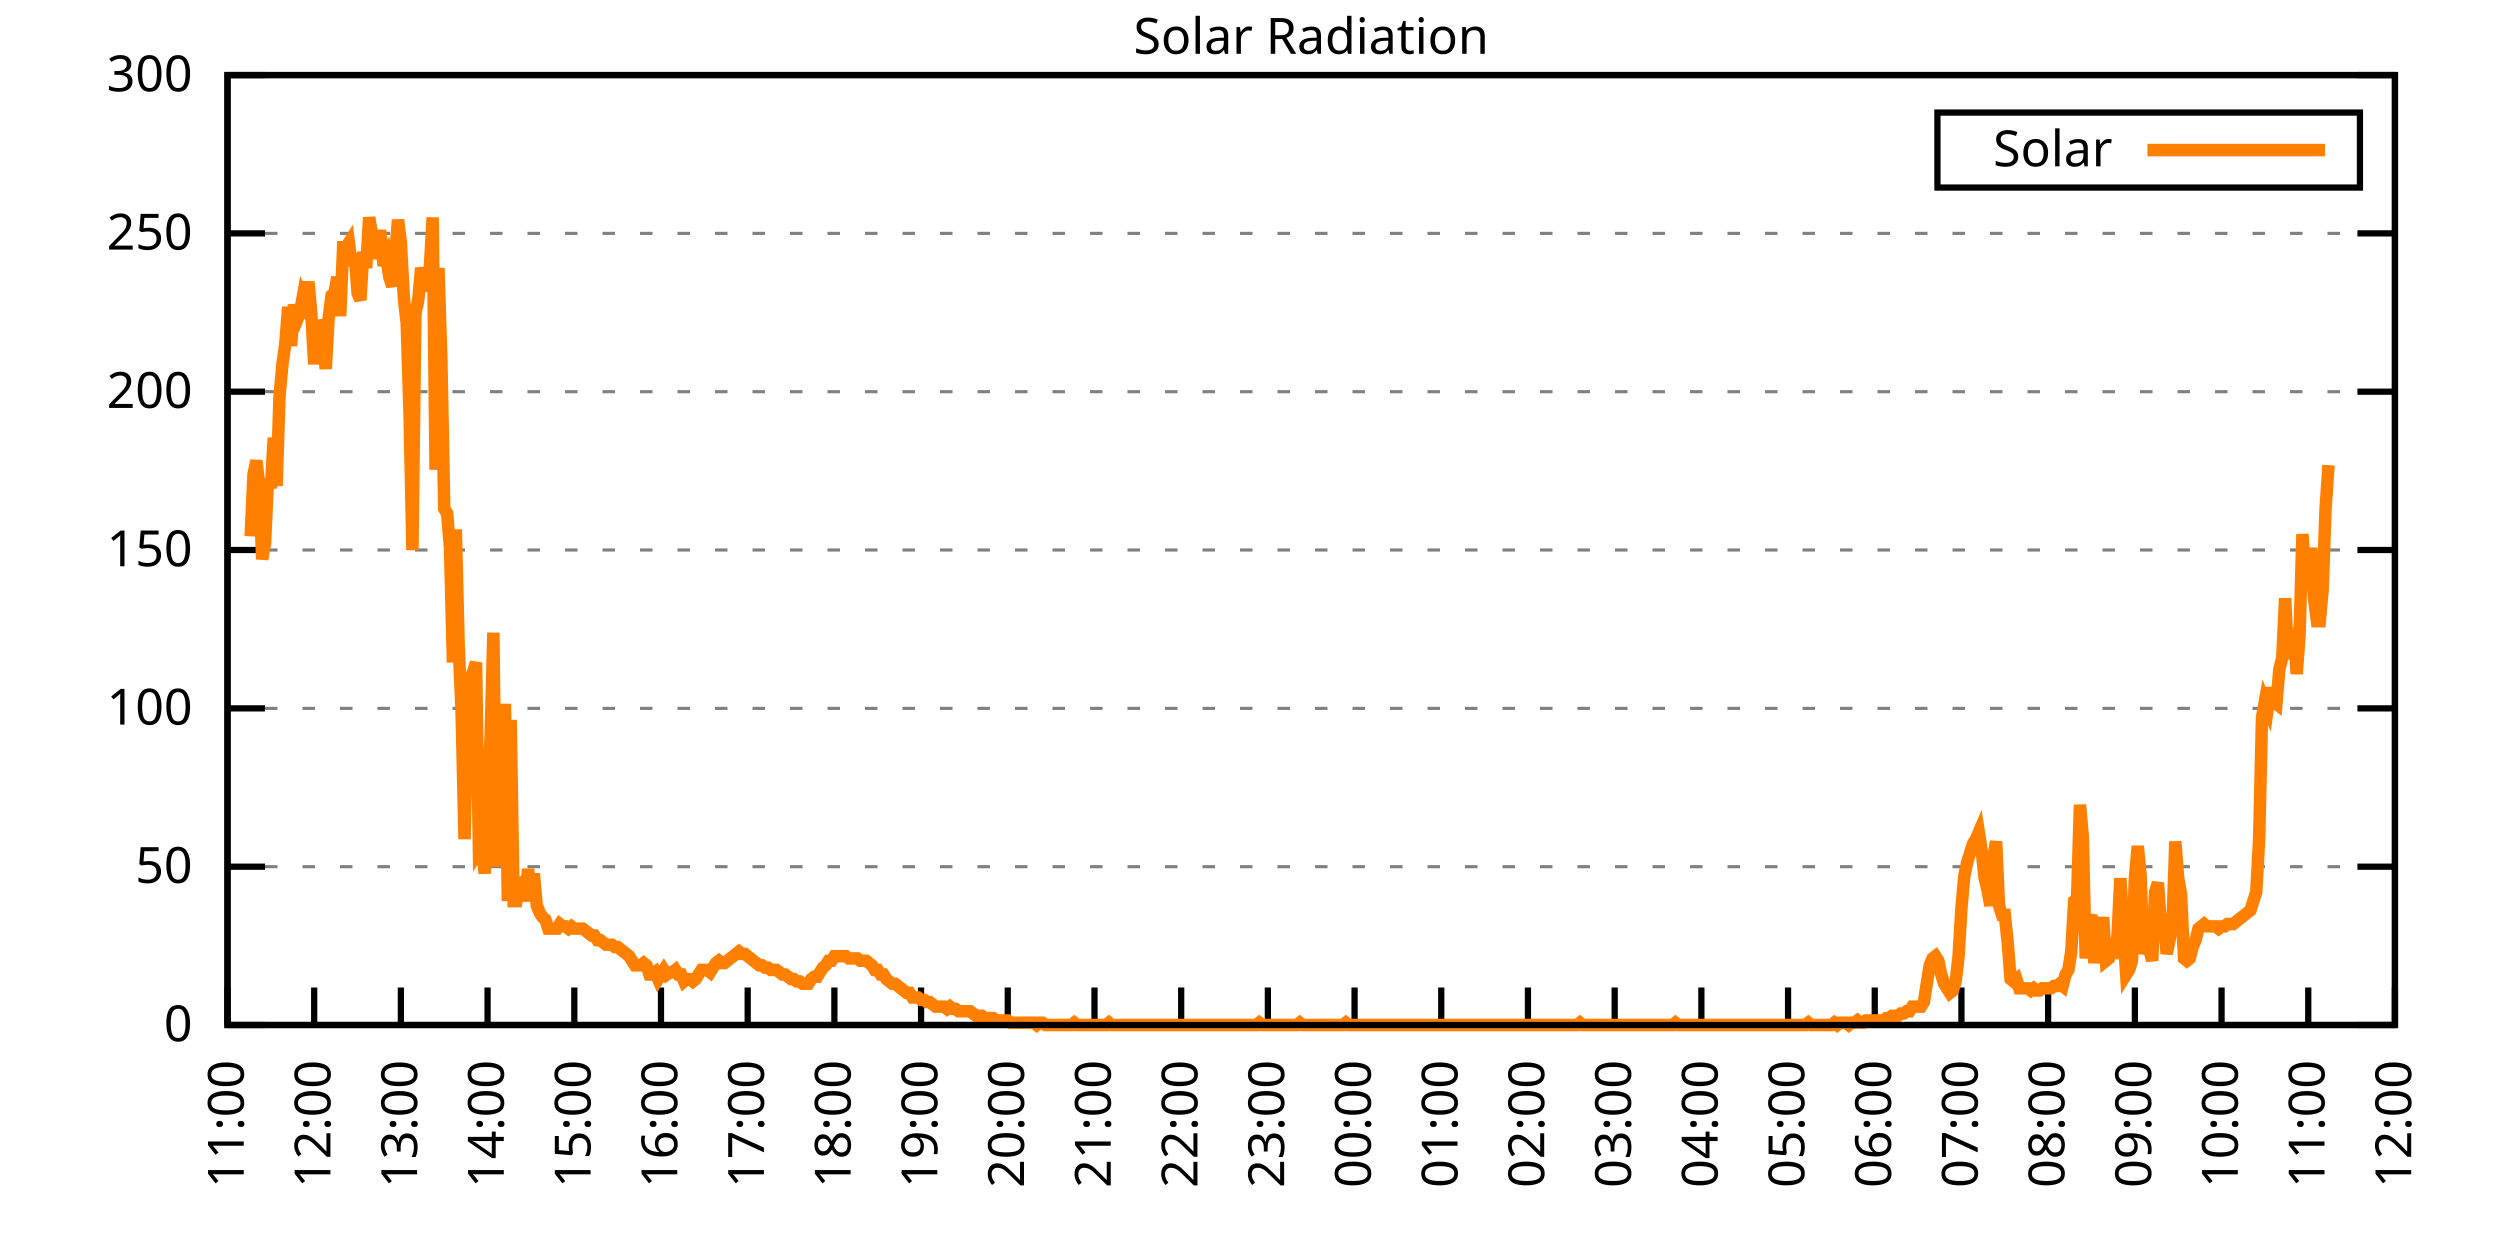
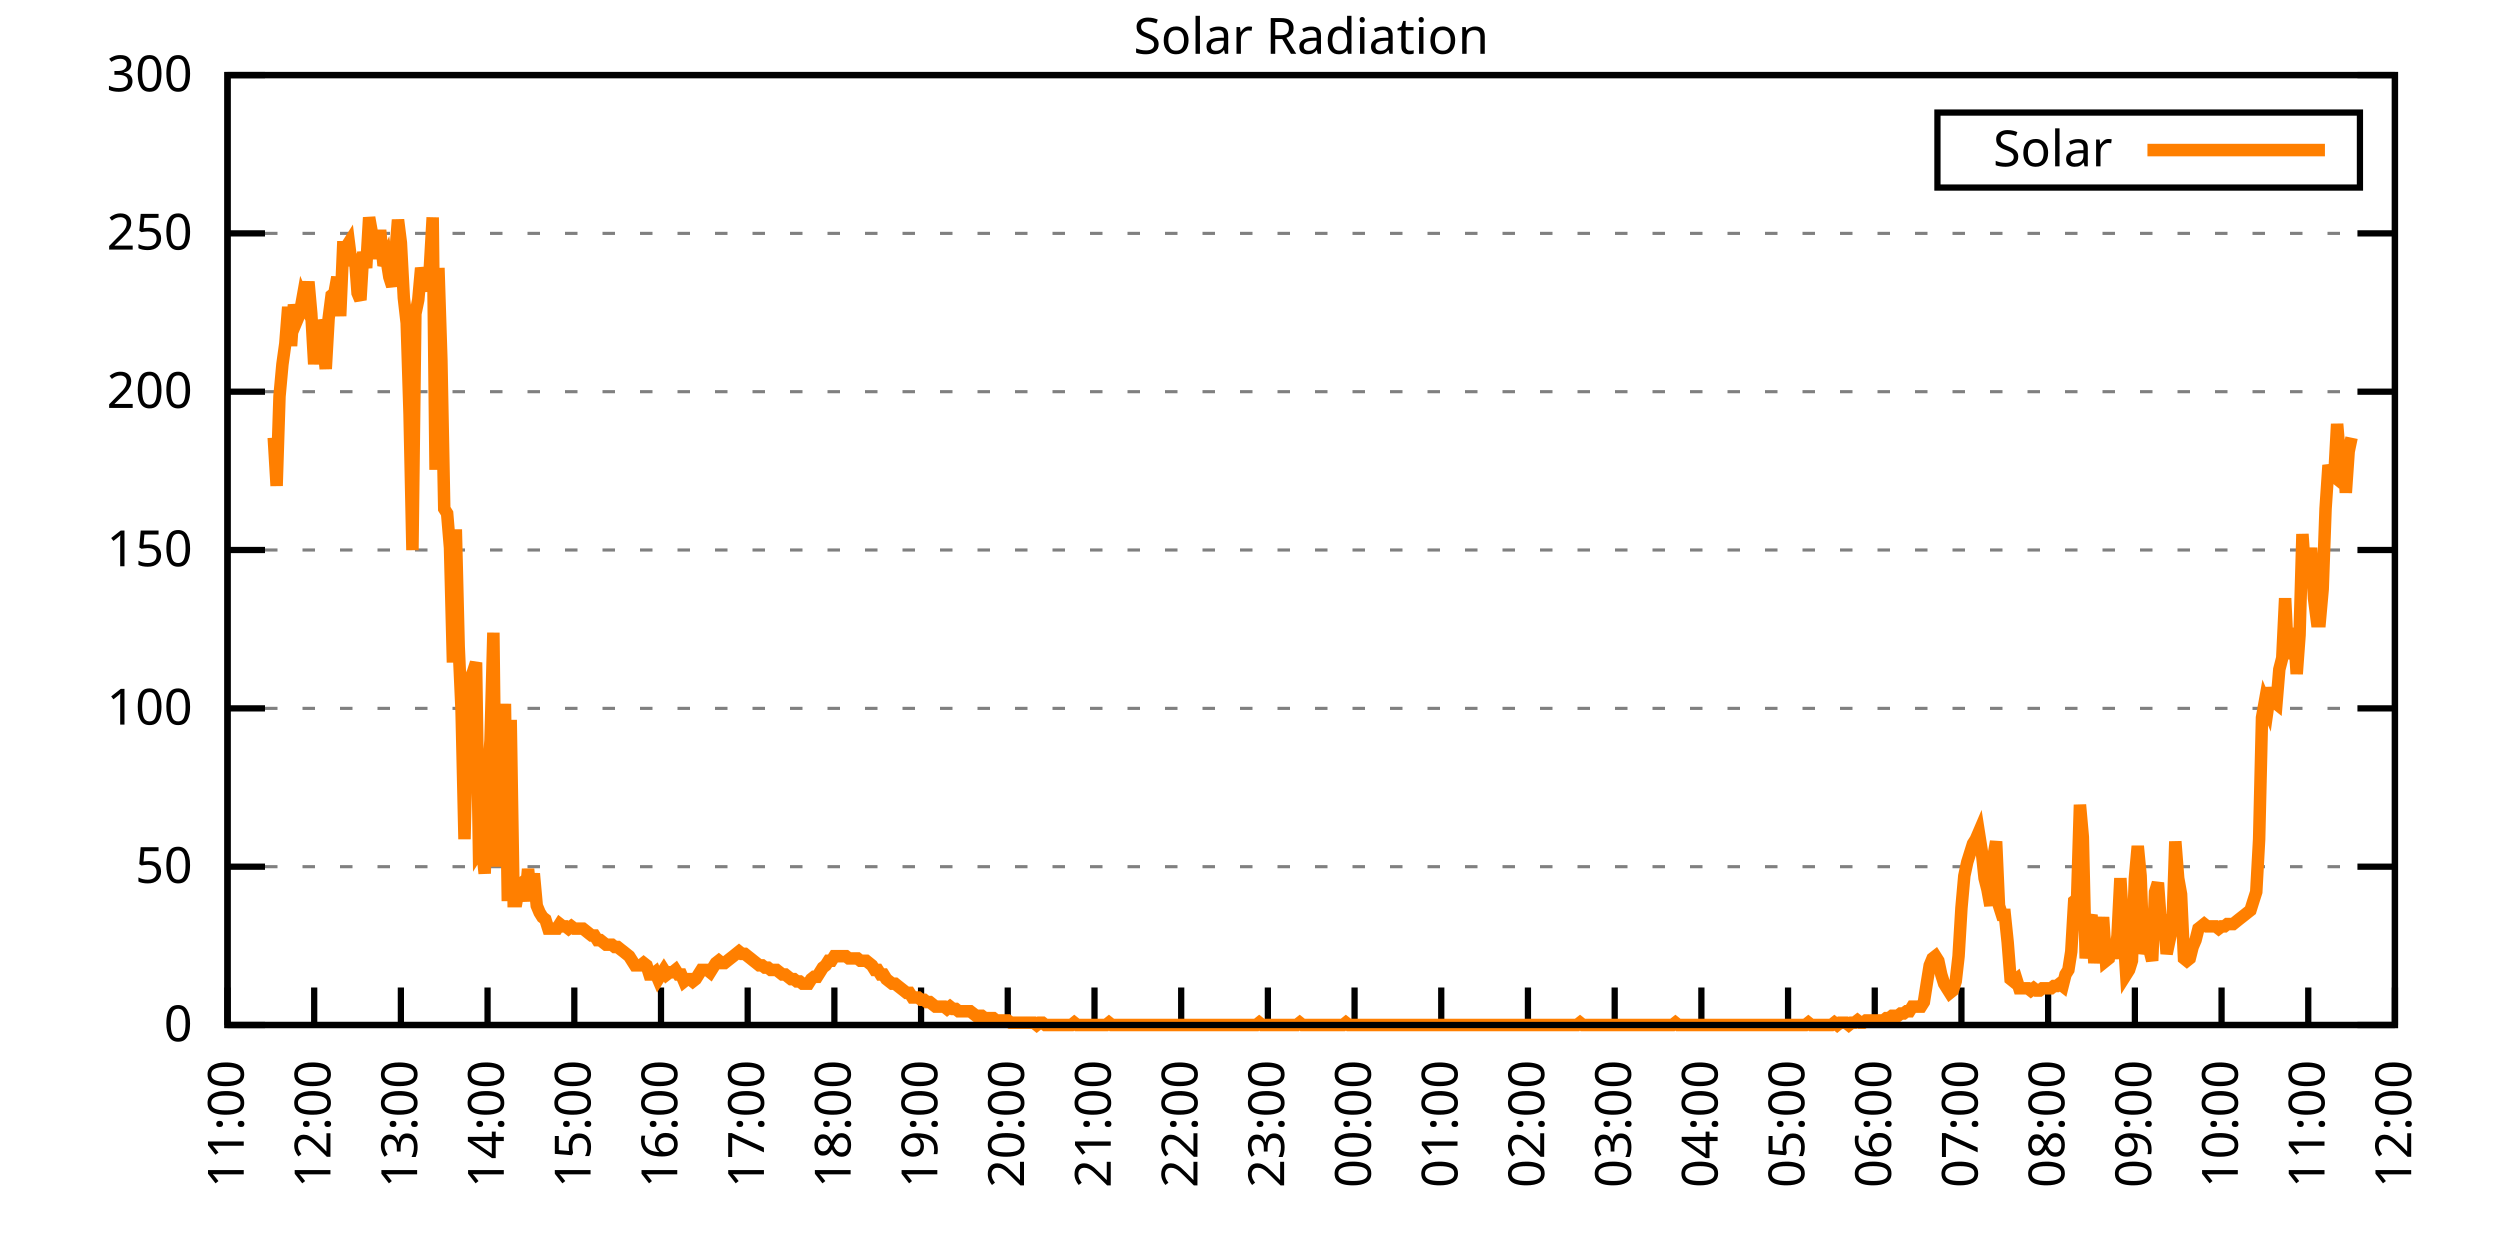
<svg xmlns="http://www.w3.org/2000/svg" xmlns:xlink="http://www.w3.org/1999/xlink" width="400" height="200" viewBox="0 0 400 200">
  <g id="gnuplot_canvas">
    <rect x="0" y="0" width="400" height="200" fill="none" />
    <defs>
      <circle id="gpDot" r="0.5" stroke-width="0.5" stroke="currentColor" />
      <path id="gpPt0" stroke-width="0.333" stroke="currentColor" d="M-1,0 h2 M0,-1 v2" />
      <path id="gpPt1" stroke-width="0.333" stroke="currentColor" d="M-1,-1 L1,1 M1,-1 L-1,1" />
      <path id="gpPt2" stroke-width="0.333" stroke="currentColor" d="M-1,0 L1,0 M0,-1 L0,1 M-1,-1 L1,1 M-1,1 L1,-1" />
      <rect id="gpPt3" stroke-width="0.333" stroke="currentColor" x="-1" y="-1" width="2" height="2" />
      <rect id="gpPt4" stroke-width="0.333" stroke="currentColor" fill="currentColor" x="-1" y="-1" width="2" height="2" />
      <circle id="gpPt5" stroke-width="0.333" stroke="currentColor" cx="0" cy="0" r="1" />
      <use xlink:href="#gpPt5" id="gpPt6" fill="currentColor" stroke="none" />
      <path id="gpPt7" stroke-width="0.333" stroke="currentColor" d="M0,-1.33 L-1.33,0.67 L1.33,0.67 z" />
      <use xlink:href="#gpPt7" id="gpPt8" fill="currentColor" stroke="none" />
      <use xlink:href="#gpPt7" id="gpPt9" stroke="currentColor" transform="rotate(180)" />
      <use xlink:href="#gpPt9" id="gpPt10" fill="currentColor" stroke="none" />
      <use xlink:href="#gpPt3" id="gpPt11" stroke="currentColor" transform="rotate(45)" />
      <use xlink:href="#gpPt11" id="gpPt12" fill="currentColor" stroke="none" />
      <path id="gpPt13" stroke-width="0.333" stroke="currentColor" d="M0,1.330 L1.265,0.411 L0.782,-1.067 L-0.782,-1.076 L-1.265,0.411 z" />
      <use xlink:href="#gpPt13" id="gpPt14" fill="currentColor" stroke="none" />
      <filter id="textbox" filterUnits="objectBoundingBox" x="0" y="0" height="1" width="1">
        <feFlood flood-color="white" flood-opacity="1" result="bgnd" />
        <feComposite in="SourceGraphic" in2="bgnd" operator="atop" />
      </filter>
      <filter id="greybox" filterUnits="objectBoundingBox" x="0" y="0" height="1" width="1">
        <feFlood flood-color="lightgrey" flood-opacity="1" result="grey" />
        <feComposite in="SourceGraphic" in2="grey" operator="atop" />
      </filter>
    </defs>
    <g fill="none" color="white" stroke="currentColor" stroke-width="1.00" stroke-linecap="butt" stroke-linejoin="miter">
</g>
    <g fill="none" color="black" stroke="currentColor" stroke-width="1.00" stroke-linecap="butt" stroke-linejoin="miter">
      <g stroke="none" shape-rendering="crispEdges">
        <polygon fill="rgb(255, 255, 255)" points="36.40,164.00 383.18,164.00 383.18,12.02 36.40,12.02 " />
      </g>
    </g>
    <g fill="none" color="black" stroke="currentColor" stroke-width="1.00" stroke-linecap="butt" stroke-linejoin="miter">
</g>
    <g fill="none" color="black" stroke="black" stroke-width="0.50" stroke-linecap="butt" stroke-linejoin="miter">
</g>
    <g fill="none" color="gray" stroke="currentColor" stroke-width="0.50" stroke-linecap="butt" stroke-linejoin="miter">
      <path stroke="gray" stroke-dasharray="2,4" class="gridline" d="M36.40,164.00 L383.19,164.00  " />
    </g>
    <g fill="none" color="gray" stroke="gray" stroke-width="1.00" stroke-linecap="butt" stroke-linejoin="miter">
</g>
    <g fill="none" color="black" stroke="currentColor" stroke-width="1.00" stroke-linecap="butt" stroke-linejoin="miter">
      <path stroke="black" d="M36.40,164.00 L42.40,164.00 M383.19,164.00 L377.19,164.00  " />
      <g transform="translate(30.80,166.60)" stroke="none" fill="black" font-family="Sans" font-size="8.00" text-anchor="end">
        <text>
          <tspan font-family="Sans"> 0</tspan>
        </text>
      </g>
    </g>
    <g fill="none" color="black" stroke="currentColor" stroke-width="1.00" stroke-linecap="butt" stroke-linejoin="miter">
</g>
    <g fill="none" color="black" stroke="black" stroke-width="0.50" stroke-linecap="butt" stroke-linejoin="miter">
</g>
    <g fill="none" color="gray" stroke="currentColor" stroke-width="0.50" stroke-linecap="butt" stroke-linejoin="miter">
      <path stroke="gray" stroke-dasharray="2,4" class="gridline" d="M36.40,138.67 L383.19,138.67  " />
    </g>
    <g fill="none" color="gray" stroke="gray" stroke-width="1.00" stroke-linecap="butt" stroke-linejoin="miter">
</g>
    <g fill="none" color="black" stroke="currentColor" stroke-width="1.00" stroke-linecap="butt" stroke-linejoin="miter">
      <path stroke="black" d="M36.40,138.67 L42.40,138.67 M383.19,138.67 L377.19,138.67  " />
      <g transform="translate(30.80,141.27)" stroke="none" fill="black" font-family="Sans" font-size="8.00" text-anchor="end">
        <text>
          <tspan font-family="Sans"> 50</tspan>
        </text>
      </g>
    </g>
    <g fill="none" color="black" stroke="currentColor" stroke-width="1.00" stroke-linecap="butt" stroke-linejoin="miter">
</g>
    <g fill="none" color="black" stroke="black" stroke-width="0.50" stroke-linecap="butt" stroke-linejoin="miter">
</g>
    <g fill="none" color="gray" stroke="currentColor" stroke-width="0.50" stroke-linecap="butt" stroke-linejoin="miter">
      <path stroke="gray" stroke-dasharray="2,4" class="gridline" d="M36.40,113.34 L383.19,113.34  " />
    </g>
    <g fill="none" color="gray" stroke="gray" stroke-width="1.00" stroke-linecap="butt" stroke-linejoin="miter">
</g>
    <g fill="none" color="black" stroke="currentColor" stroke-width="1.00" stroke-linecap="butt" stroke-linejoin="miter">
      <path stroke="black" d="M36.40,113.34 L42.40,113.34 M383.19,113.34 L377.19,113.34  " />
      <g transform="translate(30.80,115.94)" stroke="none" fill="black" font-family="Sans" font-size="8.00" text-anchor="end">
        <text>
          <tspan font-family="Sans"> 100</tspan>
        </text>
      </g>
    </g>
    <g fill="none" color="black" stroke="currentColor" stroke-width="1.00" stroke-linecap="butt" stroke-linejoin="miter">
</g>
    <g fill="none" color="black" stroke="black" stroke-width="0.50" stroke-linecap="butt" stroke-linejoin="miter">
</g>
    <g fill="none" color="gray" stroke="currentColor" stroke-width="0.50" stroke-linecap="butt" stroke-linejoin="miter">
      <path stroke="gray" stroke-dasharray="2,4" class="gridline" d="M36.40,88.00 L383.19,88.00  " />
    </g>
    <g fill="none" color="gray" stroke="gray" stroke-width="1.00" stroke-linecap="butt" stroke-linejoin="miter">
</g>
    <g fill="none" color="black" stroke="currentColor" stroke-width="1.00" stroke-linecap="butt" stroke-linejoin="miter">
      <path stroke="black" d="M36.40,88.00 L42.40,88.00 M383.19,88.00 L377.19,88.00  " />
      <g transform="translate(30.80,90.60)" stroke="none" fill="black" font-family="Sans" font-size="8.00" text-anchor="end">
        <text>
          <tspan font-family="Sans"> 150</tspan>
        </text>
      </g>
    </g>
    <g fill="none" color="black" stroke="currentColor" stroke-width="1.00" stroke-linecap="butt" stroke-linejoin="miter">
</g>
    <g fill="none" color="black" stroke="black" stroke-width="0.50" stroke-linecap="butt" stroke-linejoin="miter">
</g>
    <g fill="none" color="gray" stroke="currentColor" stroke-width="0.50" stroke-linecap="butt" stroke-linejoin="miter">
      <path stroke="gray" stroke-dasharray="2,4" class="gridline" d="M36.40,62.67 L383.19,62.67  " />
    </g>
    <g fill="none" color="gray" stroke="gray" stroke-width="1.00" stroke-linecap="butt" stroke-linejoin="miter">
</g>
    <g fill="none" color="black" stroke="currentColor" stroke-width="1.00" stroke-linecap="butt" stroke-linejoin="miter">
      <path stroke="black" d="M36.40,62.67 L42.40,62.67 M383.19,62.67 L377.19,62.67  " />
      <g transform="translate(30.80,65.27)" stroke="none" fill="black" font-family="Sans" font-size="8.00" text-anchor="end">
        <text>
          <tspan font-family="Sans"> 200</tspan>
        </text>
      </g>
    </g>
    <g fill="none" color="black" stroke="currentColor" stroke-width="1.00" stroke-linecap="butt" stroke-linejoin="miter">
</g>
    <g fill="none" color="black" stroke="black" stroke-width="0.50" stroke-linecap="butt" stroke-linejoin="miter">
</g>
    <g fill="none" color="gray" stroke="currentColor" stroke-width="0.50" stroke-linecap="butt" stroke-linejoin="miter">
      <path stroke="gray" stroke-dasharray="2,4" class="gridline" d="M36.40,37.34 L383.19,37.34  " />
    </g>
    <g fill="none" color="gray" stroke="gray" stroke-width="1.00" stroke-linecap="butt" stroke-linejoin="miter">
</g>
    <g fill="none" color="black" stroke="currentColor" stroke-width="1.00" stroke-linecap="butt" stroke-linejoin="miter">
      <path stroke="black" d="M36.40,37.34 L42.40,37.34 M383.19,37.34 L377.19,37.34  " />
      <g transform="translate(30.80,39.94)" stroke="none" fill="black" font-family="Sans" font-size="8.00" text-anchor="end">
        <text>
          <tspan font-family="Sans"> 250</tspan>
        </text>
      </g>
    </g>
    <g fill="none" color="black" stroke="currentColor" stroke-width="1.00" stroke-linecap="butt" stroke-linejoin="miter">
</g>
    <g fill="none" color="black" stroke="black" stroke-width="0.50" stroke-linecap="butt" stroke-linejoin="miter">
</g>
    <g fill="none" color="gray" stroke="currentColor" stroke-width="0.50" stroke-linecap="butt" stroke-linejoin="miter">
      <path stroke="gray" stroke-dasharray="2,4" class="gridline" d="M36.40,12.01 L383.19,12.01  " />
    </g>
    <g fill="none" color="gray" stroke="gray" stroke-width="1.00" stroke-linecap="butt" stroke-linejoin="miter">
</g>
    <g fill="none" color="black" stroke="currentColor" stroke-width="1.00" stroke-linecap="butt" stroke-linejoin="miter">
      <path stroke="black" d="M36.40,12.01 L42.40,12.01 M383.19,12.01 L377.19,12.01  " />
      <g transform="translate(30.80,14.61)" stroke="none" fill="black" font-family="Sans" font-size="8.00" text-anchor="end">
        <text>
          <tspan font-family="Sans"> 300</tspan>
        </text>
      </g>
    </g>
    <g fill="none" color="black" stroke="currentColor" stroke-width="1.00" stroke-linecap="butt" stroke-linejoin="miter">
      <path stroke="black" d="M36.40,164.00 L36.40,158.00  " />
      <g transform="translate(39.00,169.60) rotate(270.00)" stroke="none" fill="black" font-family="Sans" font-size="8.00" text-anchor="end">
        <text>
          <tspan font-family="Sans">11:00</tspan>
        </text>
      </g>
    </g>
    <g fill="none" color="black" stroke="currentColor" stroke-width="1.00" stroke-linecap="butt" stroke-linejoin="miter">
      <path stroke="black" d="M50.27,164.00 L50.27,158.00  " />
      <g transform="translate(52.87,169.60) rotate(270.00)" stroke="none" fill="black" font-family="Sans" font-size="8.00" text-anchor="end">
        <text>
          <tspan font-family="Sans">12:00</tspan>
        </text>
      </g>
    </g>
    <g fill="none" color="black" stroke="currentColor" stroke-width="1.00" stroke-linecap="butt" stroke-linejoin="miter">
      <path stroke="black" d="M64.14,164.00 L64.14,158.00  " />
      <g transform="translate(66.74,169.60) rotate(270.00)" stroke="none" fill="black" font-family="Sans" font-size="8.00" text-anchor="end">
        <text>
          <tspan font-family="Sans">13:00</tspan>
        </text>
      </g>
    </g>
    <g fill="none" color="black" stroke="currentColor" stroke-width="1.00" stroke-linecap="butt" stroke-linejoin="miter">
      <path stroke="black" d="M78.01,164.00 L78.01,158.00  " />
      <g transform="translate(80.61,169.60) rotate(270.00)" stroke="none" fill="black" font-family="Sans" font-size="8.00" text-anchor="end">
        <text>
          <tspan font-family="Sans">14:00</tspan>
        </text>
      </g>
    </g>
    <g fill="none" color="black" stroke="currentColor" stroke-width="1.00" stroke-linecap="butt" stroke-linejoin="miter">
      <path stroke="black" d="M91.89,164.00 L91.89,158.00  " />
      <g transform="translate(94.49,169.60) rotate(270.00)" stroke="none" fill="black" font-family="Sans" font-size="8.00" text-anchor="end">
        <text>
          <tspan font-family="Sans">15:00</tspan>
        </text>
      </g>
    </g>
    <g fill="none" color="black" stroke="currentColor" stroke-width="1.00" stroke-linecap="butt" stroke-linejoin="miter">
      <path stroke="black" d="M105.76,164.00 L105.76,158.00  " />
      <g transform="translate(108.36,169.60) rotate(270.00)" stroke="none" fill="black" font-family="Sans" font-size="8.00" text-anchor="end">
        <text>
          <tspan font-family="Sans">16:00</tspan>
        </text>
      </g>
    </g>
    <g fill="none" color="black" stroke="currentColor" stroke-width="1.00" stroke-linecap="butt" stroke-linejoin="miter">
      <path stroke="black" d="M119.63,164.00 L119.63,158.00  " />
      <g transform="translate(122.23,169.60) rotate(270.00)" stroke="none" fill="black" font-family="Sans" font-size="8.00" text-anchor="end">
        <text>
          <tspan font-family="Sans">17:00</tspan>
        </text>
      </g>
    </g>
    <g fill="none" color="black" stroke="currentColor" stroke-width="1.00" stroke-linecap="butt" stroke-linejoin="miter">
      <path stroke="black" d="M133.50,164.00 L133.50,158.00  " />
      <g transform="translate(136.10,169.60) rotate(270.00)" stroke="none" fill="black" font-family="Sans" font-size="8.00" text-anchor="end">
        <text>
          <tspan font-family="Sans">18:00</tspan>
        </text>
      </g>
    </g>
    <g fill="none" color="black" stroke="currentColor" stroke-width="1.00" stroke-linecap="butt" stroke-linejoin="miter">
      <path stroke="black" d="M147.37,164.00 L147.37,158.00  " />
      <g transform="translate(149.97,169.60) rotate(270.00)" stroke="none" fill="black" font-family="Sans" font-size="8.00" text-anchor="end">
        <text>
          <tspan font-family="Sans">19:00</tspan>
        </text>
      </g>
    </g>
    <g fill="none" color="black" stroke="currentColor" stroke-width="1.00" stroke-linecap="butt" stroke-linejoin="miter">
      <path stroke="black" d="M161.24,164.00 L161.24,158.00  " />
      <g transform="translate(163.84,169.60) rotate(270.00)" stroke="none" fill="black" font-family="Sans" font-size="8.00" text-anchor="end">
        <text>
          <tspan font-family="Sans">20:00</tspan>
        </text>
      </g>
    </g>
    <g fill="none" color="black" stroke="currentColor" stroke-width="1.00" stroke-linecap="butt" stroke-linejoin="miter">
      <path stroke="black" d="M175.12,164.00 L175.12,158.00  " />
      <g transform="translate(177.72,169.60) rotate(270.00)" stroke="none" fill="black" font-family="Sans" font-size="8.00" text-anchor="end">
        <text>
          <tspan font-family="Sans">21:00</tspan>
        </text>
      </g>
    </g>
    <g fill="none" color="black" stroke="currentColor" stroke-width="1.00" stroke-linecap="butt" stroke-linejoin="miter">
      <path stroke="black" d="M188.99,164.00 L188.99,158.00  " />
      <g transform="translate(191.59,169.60) rotate(270.00)" stroke="none" fill="black" font-family="Sans" font-size="8.00" text-anchor="end">
        <text>
          <tspan font-family="Sans">22:00</tspan>
        </text>
      </g>
    </g>
    <g fill="none" color="black" stroke="currentColor" stroke-width="1.00" stroke-linecap="butt" stroke-linejoin="miter">
      <path stroke="black" d="M202.86,164.00 L202.86,158.00  " />
      <g transform="translate(205.46,169.60) rotate(270.00)" stroke="none" fill="black" font-family="Sans" font-size="8.00" text-anchor="end">
        <text>
          <tspan font-family="Sans">23:00</tspan>
        </text>
      </g>
    </g>
    <g fill="none" color="black" stroke="currentColor" stroke-width="1.00" stroke-linecap="butt" stroke-linejoin="miter">
      <path stroke="black" d="M216.73,164.00 L216.73,158.00  " />
      <g transform="translate(219.33,169.60) rotate(270.00)" stroke="none" fill="black" font-family="Sans" font-size="8.00" text-anchor="end">
        <text>
          <tspan font-family="Sans">00:00</tspan>
        </text>
      </g>
    </g>
    <g fill="none" color="black" stroke="currentColor" stroke-width="1.00" stroke-linecap="butt" stroke-linejoin="miter">
      <path stroke="black" d="M230.60,164.00 L230.60,158.00  " />
      <g transform="translate(233.20,169.60) rotate(270.00)" stroke="none" fill="black" font-family="Sans" font-size="8.00" text-anchor="end">
        <text>
          <tspan font-family="Sans">01:00</tspan>
        </text>
      </g>
    </g>
    <g fill="none" color="black" stroke="currentColor" stroke-width="1.00" stroke-linecap="butt" stroke-linejoin="miter">
      <path stroke="black" d="M244.47,164.00 L244.47,158.00  " />
      <g transform="translate(247.07,169.60) rotate(270.00)" stroke="none" fill="black" font-family="Sans" font-size="8.00" text-anchor="end">
        <text>
          <tspan font-family="Sans">02:00</tspan>
        </text>
      </g>
    </g>
    <g fill="none" color="black" stroke="currentColor" stroke-width="1.00" stroke-linecap="butt" stroke-linejoin="miter">
      <path stroke="black" d="M258.35,164.00 L258.35,158.00  " />
      <g transform="translate(260.95,169.60) rotate(270.00)" stroke="none" fill="black" font-family="Sans" font-size="8.00" text-anchor="end">
        <text>
          <tspan font-family="Sans">03:00</tspan>
        </text>
      </g>
    </g>
    <g fill="none" color="black" stroke="currentColor" stroke-width="1.00" stroke-linecap="butt" stroke-linejoin="miter">
      <path stroke="black" d="M272.22,164.00 L272.22,158.00  " />
      <g transform="translate(274.82,169.60) rotate(270.00)" stroke="none" fill="black" font-family="Sans" font-size="8.00" text-anchor="end">
        <text>
          <tspan font-family="Sans">04:00</tspan>
        </text>
      </g>
    </g>
    <g fill="none" color="black" stroke="currentColor" stroke-width="1.00" stroke-linecap="butt" stroke-linejoin="miter">
      <path stroke="black" d="M286.09,164.00 L286.09,158.00  " />
      <g transform="translate(288.69,169.60) rotate(270.00)" stroke="none" fill="black" font-family="Sans" font-size="8.00" text-anchor="end">
        <text>
          <tspan font-family="Sans">05:00</tspan>
        </text>
      </g>
    </g>
    <g fill="none" color="black" stroke="currentColor" stroke-width="1.00" stroke-linecap="butt" stroke-linejoin="miter">
      <path stroke="black" d="M299.96,164.00 L299.96,158.00  " />
      <g transform="translate(302.56,169.60) rotate(270.00)" stroke="none" fill="black" font-family="Sans" font-size="8.00" text-anchor="end">
        <text>
          <tspan font-family="Sans">06:00</tspan>
        </text>
      </g>
    </g>
    <g fill="none" color="black" stroke="currentColor" stroke-width="1.00" stroke-linecap="butt" stroke-linejoin="miter">
      <path stroke="black" d="M313.83,164.00 L313.83,158.00  " />
      <g transform="translate(316.43,169.60) rotate(270.00)" stroke="none" fill="black" font-family="Sans" font-size="8.00" text-anchor="end">
        <text>
          <tspan font-family="Sans">07:00</tspan>
        </text>
      </g>
    </g>
    <g fill="none" color="black" stroke="currentColor" stroke-width="1.00" stroke-linecap="butt" stroke-linejoin="miter">
      <path stroke="black" d="M327.70,164.00 L327.70,158.00  " />
      <g transform="translate(330.30,169.60) rotate(270.00)" stroke="none" fill="black" font-family="Sans" font-size="8.00" text-anchor="end">
        <text>
          <tspan font-family="Sans">08:00</tspan>
        </text>
      </g>
    </g>
    <g fill="none" color="black" stroke="currentColor" stroke-width="1.00" stroke-linecap="butt" stroke-linejoin="miter">
      <path stroke="black" d="M341.58,164.00 L341.58,158.00  " />
      <g transform="translate(344.18,169.60) rotate(270.00)" stroke="none" fill="black" font-family="Sans" font-size="8.00" text-anchor="end">
        <text>
          <tspan font-family="Sans">09:00</tspan>
        </text>
      </g>
    </g>
    <g fill="none" color="black" stroke="currentColor" stroke-width="1.00" stroke-linecap="butt" stroke-linejoin="miter">
      <path stroke="black" d="M355.45,164.00 L355.45,158.00  " />
      <g transform="translate(358.05,169.60) rotate(270.00)" stroke="none" fill="black" font-family="Sans" font-size="8.00" text-anchor="end">
        <text>
          <tspan font-family="Sans">10:00</tspan>
        </text>
      </g>
    </g>
    <g fill="none" color="black" stroke="currentColor" stroke-width="1.00" stroke-linecap="butt" stroke-linejoin="miter">
      <path stroke="black" d="M369.32,164.00 L369.32,158.00  " />
      <g transform="translate(371.92,169.60) rotate(270.00)" stroke="none" fill="black" font-family="Sans" font-size="8.00" text-anchor="end">
        <text>
          <tspan font-family="Sans">11:00</tspan>
        </text>
      </g>
    </g>
    <g fill="none" color="black" stroke="currentColor" stroke-width="1.00" stroke-linecap="butt" stroke-linejoin="miter">
      <path stroke="black" d="M383.19,164.00 L383.19,158.00  " />
      <g transform="translate(385.79,169.60) rotate(270.00)" stroke="none" fill="black" font-family="Sans" font-size="8.00" text-anchor="end">
        <text>
          <tspan font-family="Sans">12:00</tspan>
        </text>
      </g>
    </g>
    <g fill="none" color="black" stroke="currentColor" stroke-width="1.00" stroke-linecap="butt" stroke-linejoin="miter">
</g>
    <g fill="none" color="black" stroke="currentColor" stroke-width="1.00" stroke-linecap="butt" stroke-linejoin="miter">
      <path stroke="black" d="M36.40,12.01 L36.40,164.00 L383.19,164.00 L383.19,12.01 L36.40,12.01 Z  " />
    </g>
    <g fill="none" color="black" stroke="currentColor" stroke-width="1.00" stroke-linecap="butt" stroke-linejoin="miter">
</g>
    <g fill="none" color="black" stroke="currentColor" stroke-width="1.00" stroke-linecap="butt" stroke-linejoin="miter">
      <path stroke="black" d="M309.99,30.01 L309.99,18.01 L377.59,18.01 L377.59,30.01 L309.99,30.01 Z  " />
    </g>
    <g id="Solar_Radiation_plot_1">
      <g fill="none" color="white" stroke="black" stroke-width="2.00" stroke-linecap="butt" stroke-linejoin="miter">
</g>
      <g fill="none" color="black" stroke="currentColor" stroke-width="2.00" stroke-linecap="butt" stroke-linejoin="miter">
        <g transform="translate(337.99,26.61)" stroke="none" fill="black" font-family="Sans" font-size="8.00" text-anchor="end">
          <text>
            <tspan font-family="Sans">Solar</tspan>
          </text>
        </g>
      </g>
      <g fill="none" color="black" stroke="currentColor" stroke-width="2.00" stroke-linecap="butt" stroke-linejoin="miter">
-         <path stroke="rgb(255, 127,   0)" d="M343.59,24.01 L371.99,24.01 M40.10,85.81 L40.56,75.90 L41.02,73.70 L41.49,77.74 L41.95,89.48 L42.41,86.91   L42.87,76.64 L43.34,78.10 L43.80,70.03 L44.26,77.74 L44.72,63.42 L45.19,58.28 L45.65,54.98 L46.11,49.11   L46.57,55.35 L47.03,48.74 L47.50,51.31 L47.96,50.21 L48.42,47.64 L48.88,48.74 L49.35,45.07 L49.81,50.21   L50.27,58.28 L50.73,51.31 L51.20,52.78 L51.66,54.61 L52.12,59.02 L52.58,50.94 L53.05,47.27 L53.51,46.90   L53.97,44.33 L54.43,50.57 L54.90,39.56 L55.36,39.56 L55.82,38.83 L56.28,42.50 L56.75,40.66 L57.21,46.90   L57.67,48.00 L58.13,40.30 L58.59,42.87 L59.06,34.79 L59.52,37.36 L59.98,41.40 L60.44,37.73 L60.91,37.73   L61.37,42.50 L61.83,41.40 L62.29,44.33 L62.76,45.80 L63.22,41.03 L63.68,35.16 L64.14,38.83 L64.61,47.64   L65.07,51.68 L65.53,66.36 L65.99,88.02 L66.46,50.21 L66.92,48.00 L67.38,42.87 L67.84,44.70 L68.30,46.54   L68.77,42.87 L69.23,34.79 L69.69,75.17 L70.15,42.87 L70.62,57.55 L71.08,81.41 L71.54,82.14 L72.00,87.65   L72.47,106.00 L72.93,84.71 L73.39,103.43 L73.85,113.71 L74.32,134.27 L74.78,114.08 L75.24,108.57 L75.70,107.47   L76.17,106.00 L76.63,136.10 L77.09,135.37 L77.55,139.77 L78.01,125.09 L78.48,118.48 L78.94,101.23 L79.40,138.67   L79.86,117.38 L80.33,126.93 L80.79,112.61 L81.25,144.18 L81.71,115.18 L82.18,144.18 L82.64,144.18 L83.10,141.61   L83.56,141.24 L84.03,144.18 L84.49,139.04 L84.95,143.81 L85.41,139.77 L85.88,144.91 L86.34,146.01 L86.80,146.75   L87.26,147.11 L87.72,148.58 L88.19,148.58 L88.65,148.58 L89.11,148.58 L89.57,147.85 L90.04,148.22 L90.50,148.22   L90.96,148.58 L91.42,148.22 L91.89,148.58 L92.35,148.58 L92.81,148.58 L93.27,148.58 L93.74,148.95 L94.20,149.32   L94.66,149.68 L95.12,149.68 L95.59,150.42 L96.05,150.42 L96.51,150.79 L96.97,151.15 L97.44,151.15 L97.90,151.15   L98.36,151.52 L98.82,151.52 L99.28,151.89 L99.75,152.25 L100.21,152.62 L100.67,152.99 L101.13,153.72 L101.60,154.46   L102.06,154.46 L102.52,154.46 L102.98,154.09 L103.45,154.46 L103.91,155.92 L104.37,155.92 L104.83,155.56 L105.30,156.66   L105.76,155.92 L106.22,155.19 L106.68,155.92 L107.15,155.56 L107.61,155.56 L108.07,155.19 L108.53,155.92 L108.99,155.92   L109.46,157.03 L109.92,156.66 L110.38,156.66 L110.84,157.03 L111.31,156.66 L111.77,155.92 L112.23,155.19 L112.69,155.19   L113.16,155.19 L113.62,155.56 L114.08,154.82 L114.54,154.09 L115.01,153.72 L115.47,154.09 L115.93,154.09 L116.39,153.72   L116.86,153.35 L117.32,152.99 L117.78,152.62 L118.24,152.25 L118.70,152.62 L119.17,152.62 L119.63,152.99 L120.09,153.35   L120.55,153.72 L121.02,154.09 L121.48,154.46 L121.94,154.46 L122.40,154.82 L122.87,154.82 L123.33,155.19 L123.79,155.19   L124.25,155.19 L124.72,155.56 L125.18,155.92 L125.64,155.92 L126.10,156.29 L126.57,156.66 L127.03,156.66 L127.49,157.03   L127.95,157.03 L128.41,157.39 L128.88,157.39 L129.34,157.39 L129.80,156.66 L130.26,156.29 L130.73,156.29 L131.19,155.56   L131.65,154.82 L132.11,154.46 L132.58,153.72 L133.04,153.72 L133.50,152.99 L133.96,152.99 L134.43,152.99 L134.89,152.99   L135.35,152.99 L135.81,153.35 L136.28,153.35 L136.74,153.35 L137.20,153.35 L137.66,153.72 L138.13,153.72 L138.59,153.72   L139.05,154.09 L139.51,154.46 L139.97,155.19 L140.44,155.19 L140.90,155.92 L141.36,155.92 L141.82,156.66 L142.29,157.03   L142.75,157.39 L143.21,157.39 L143.67,157.76 L144.14,158.13 L144.60,158.49 L145.06,158.86 L145.52,158.86 L145.99,159.60   L146.45,159.60 L146.91,159.60 L147.37,159.96 L147.84,159.96 L148.30,160.33 L148.76,160.33 L149.22,160.70 L149.68,161.06   L150.15,161.06 L150.61,161.06 L151.07,161.06 L151.53,161.43 L152.00,161.06 L152.46,161.43 L152.92,161.43 L153.38,161.80   L153.85,161.80 L154.31,161.80 L154.77,161.80 L155.23,161.80 L155.70,162.16 L156.16,162.53 L156.62,162.53 L157.08,162.53   L157.55,162.90 L158.01,162.90 L158.47,162.90 L158.93,162.90 L159.39,163.27 L159.86,163.27 L160.32,163.27 L160.78,163.27   L161.24,163.27 L161.71,163.63 L162.17,163.63 L162.63,163.63 L163.09,163.63 L163.56,163.63 L164.02,163.63 L164.48,163.63   L164.94,163.63 L165.41,163.63 L165.87,164.00 L166.33,163.63 L166.79,163.63 L167.26,164.00 L167.72,164.00 L168.18,164.00   L168.64,164.00 L169.10,164.00 L169.57,164.00 L170.03,164.00 L170.49,164.00 L170.95,164.00 L171.42,164.00 L171.88,163.63   L172.34,164.00 L172.80,164.00 L173.27,164.00 L173.73,164.00 L174.19,164.00 L174.65,164.00 L175.12,164.00 L175.58,164.00   L176.04,164.00 L176.50,164.00 L176.97,164.00 L177.43,163.63 L177.89,164.00 L178.35,164.00 L178.82,164.00 L179.28,164.00   L179.74,164.00 L180.20,164.00 L180.66,164.00 L181.13,164.00 L181.59,164.00 L182.05,164.00 L182.51,164.00 L182.98,164.00   L183.44,164.00 L183.90,164.00 L184.36,164.00 L184.83,164.00 L185.29,164.00 L185.75,164.00 L186.21,164.00 L186.68,164.00   L187.14,164.00 L187.60,164.00 L188.06,164.00 L188.53,164.00 L188.99,164.00 L189.45,164.00 L189.91,164.00 L190.37,164.00   L190.84,164.00 L191.30,164.00 L191.76,164.00 L192.22,164.00 L192.69,164.00 L193.15,164.00 L193.61,164.00 L194.07,164.00   L194.54,164.00 L195.00,164.00 L195.46,164.00 L195.92,164.00 L196.39,164.00 L196.85,164.00 L197.31,164.00 L197.77,164.00   L198.24,164.00 L198.70,164.00 L199.16,164.00 L199.62,164.00 L200.08,164.00 L200.55,164.00 L201.01,164.00 L201.47,163.63   L201.93,164.00 L202.40,164.00 L202.86,164.00 L203.32,164.00 L203.78,164.00 L204.25,164.00 L204.71,164.00 L205.17,164.00   L205.63,164.00 L206.10,164.00 L206.56,164.00 L207.02,164.00 L207.48,164.00 L207.95,163.63 L208.41,164.00 L208.87,164.00   L209.33,164.00 L209.80,164.00 L210.26,164.00 L210.72,164.00 L211.18,164.00 L211.64,164.00 L212.11,164.00 L212.57,164.00   L213.03,164.00 L213.49,164.00 L213.96,164.00 L214.42,164.00 L214.88,164.00 L215.34,163.63 L215.81,164.00 L216.27,164.00   L216.73,164.00 L217.19,164.00 L217.66,164.00 L218.12,164.00 L218.58,164.00 L219.04,164.00 L219.51,164.00 L219.97,164.00   L220.43,164.00 L220.89,164.00 L221.35,164.00 L221.82,164.00 L222.28,164.00 L222.74,164.00 L223.20,164.00 L223.67,164.00   L224.13,164.00 L224.59,164.00 L225.05,164.00 L225.52,164.00 L225.98,164.00 L226.44,164.00 L226.90,164.00 L227.37,164.00   L227.83,164.00 L228.29,164.00 L228.75,164.00 L229.22,164.00 L229.68,164.00 L230.14,164.00 L230.60,164.00 L231.06,164.00   L231.53,164.00 L231.99,164.00 L232.45,164.00 L232.91,164.00 L233.38,164.00 L233.84,164.00 L234.30,164.00 L234.76,164.00   L235.23,164.00 L235.69,164.00 L236.15,164.00 L236.61,164.00 L237.08,164.00 L237.54,164.00 L238.00,164.00 L238.46,164.00   L238.93,164.00 L239.39,164.00 L239.85,164.00 L240.31,164.00 L240.77,164.00 L241.24,164.00 L241.70,164.00 L242.16,164.00   L242.62,164.00 L243.09,164.00 L243.55,164.00 L244.01,164.00 L244.47,164.00 L244.94,164.00 L245.40,164.00 L245.86,164.00   L246.32,164.00 L246.79,164.00 L247.25,164.00 L247.71,164.00 L248.17,164.00 L248.64,164.00 L249.10,164.00 L249.56,164.00   L250.02,164.00 L250.49,164.00 L250.95,164.00 L251.41,164.00 L251.87,164.00 L252.33,164.00 L252.80,163.63 L253.26,164.00   L253.72,164.00 L254.18,164.00 L254.65,164.00 L255.11,164.00 L255.57,164.00 L256.03,164.00 L256.50,164.00 L256.96,164.00   L257.42,164.00 L257.88,164.00 L258.35,164.00 L258.81,164.00 L259.27,164.00 L259.73,164.00 L260.20,164.00 L260.66,164.00   L261.12,164.00 L261.58,164.00 L262.04,164.00 L262.51,164.00 L262.97,164.00 L263.43,164.00 L263.89,164.00 L264.36,164.00   L264.82,164.00 L265.28,164.00 L265.74,164.00 L266.21,164.00 L266.67,164.00 L267.13,164.00 L267.59,164.00 L268.06,163.63   L268.52,164.00 L268.98,164.00 L269.44,164.00 L269.91,164.00 L270.37,164.00 L270.83,164.00 L271.29,164.00 L271.75,164.00   L272.22,164.00 L272.68,164.00 L273.14,164.00 L273.60,164.00 L274.07,164.00 L274.53,164.00 L274.99,164.00 L275.45,164.00   L275.92,164.00 L276.38,164.00 L276.84,164.00 L277.30,164.00 L277.77,164.00 L278.23,164.00 L278.69,164.00 L279.15,164.00   L279.62,164.00 L280.08,164.00 L280.54,164.00 L281.00,164.00 L281.46,164.00 L281.93,164.00 L282.39,164.00 L282.85,164.00   L283.31,164.00 L283.78,164.00 L284.24,164.00 L284.70,164.00 L285.16,164.00 L285.63,164.00 L286.09,164.00 L286.55,164.00   L287.01,164.00 L287.48,164.00 L287.94,164.00 L288.40,164.00 L288.86,164.00 L289.33,163.63 L289.79,164.00 L290.25,164.00   L290.71,164.00 L291.18,164.00 L291.64,164.00 L292.10,164.00 L292.56,164.00 L293.02,164.00 L293.49,163.63 L293.95,164.00   L294.41,163.63 L294.87,163.63 L295.34,163.63 L295.80,164.00 L296.26,163.63 L296.72,163.63 L297.19,163.27 L297.65,163.63   L298.11,163.63 L298.57,163.27 L299.04,163.27 L299.50,163.27 L299.96,163.27 L300.42,163.27 L300.89,163.27 L301.35,163.27   L301.81,162.90 L302.27,162.90 L302.73,162.53 L303.20,162.53 L303.66,162.53 L304.12,162.16 L304.58,162.16 L305.05,161.80   L305.51,161.80 L305.97,161.06 L306.43,161.06 L306.90,161.06 L307.36,161.06 L307.82,160.33 L308.28,157.39 L308.75,154.46   L309.21,153.35 L309.67,152.99 L310.13,153.72 L310.60,155.92 L311.06,157.39 L311.52,158.13 L311.98,158.86 L312.44,158.49   L312.91,157.03 L313.37,152.99 L313.83,145.28 L314.29,140.14 L314.76,137.94 L315.22,136.47 L315.68,135.00 L316.14,134.27   L316.61,133.17 L317.07,136.10 L317.53,140.51 L317.99,142.34 L318.46,144.91 L318.92,137.20 L319.38,134.63 L319.84,144.91   L320.31,146.38 L320.77,146.38 L321.23,150.79 L321.69,156.66 L322.15,157.03 L322.62,156.66 L323.08,158.13 L323.54,158.13   L324.00,158.13 L324.47,158.13 L324.93,158.49 L325.39,158.13 L325.85,158.49 L326.32,158.49 L326.78,158.13 L327.24,158.13   L327.70,158.13 L328.17,158.13 L328.63,157.76 L329.09,157.76 L329.55,157.39 L330.02,157.76 L330.48,155.92 L330.94,155.19   L331.40,152.25 L331.87,144.18 L332.33,143.81 L332.79,128.76 L333.25,133.90 L333.71,153.35 L334.18,147.85 L334.64,146.38   L335.10,154.09 L335.56,149.68 L336.03,151.15 L336.49,146.75 L336.95,153.72 L337.41,153.35 L337.88,150.79 L338.34,153.35   L338.80,149.68 L339.26,140.51 L339.73,148.58 L340.19,155.92 L340.65,155.19 L341.11,153.72 L341.58,140.51 L342.04,135.37   L342.50,140.14 L342.96,152.62 L343.42,150.79 L343.89,151.89 L344.35,153.72 L344.81,142.71 L345.27,141.24 L345.74,147.85   L346.20,146.38 L346.66,152.62 L347.12,150.42 L347.59,148.22 L348.05,134.63 L348.51,140.51 L348.97,143.08 L349.44,153.35   L349.90,153.72 L350.36,153.35 L350.82,151.52 L351.29,150.42 L351.75,148.58 L352.21,148.22 L352.67,147.85 L353.13,148.22   L353.60,148.22 L354.06,148.22 L354.52,148.22 L354.98,148.58 L355.45,148.22 L355.91,148.22 L356.37,147.85 L356.83,147.85   L357.30,147.85 L357.76,147.48 L358.22,147.11 L358.68,146.75 L359.15,146.38 L359.61,146.01 L360.07,145.65 L360.53,144.18   L361.00,142.71 L361.46,134.27 L361.92,114.81 L362.38,112.24 L362.84,113.34 L363.31,110.04 L363.77,112.24 L364.23,112.61   L364.69,107.10 L365.16,105.27 L365.62,95.72 L366.08,105.27 L366.54,104.17 L367.01,100.50 L367.47,107.84 L367.93,101.60   L368.39,85.45 L368.86,92.42 L369.32,93.52 L369.78,87.65 L370.24,95.72 L370.71,99.39 L371.17,99.39 L371.63,94.26   L372.09,81.41 L372.56,74.43  " />
+         <path stroke="rgb(255, 127,   0)" d="M343.59,24.01 L371.99,24.01 M43.80,70.03 L44.26,77.74 L44.72,63.42 L45.19,58.28 L45.65,54.98 L46.11,49.11   L46.57,55.35 L47.03,48.74 L47.50,51.31 L47.96,50.21 L48.42,47.64 L48.88,48.74 L49.35,45.07 L49.81,50.21   L50.27,58.28 L50.73,51.31 L51.20,52.78 L51.66,54.61 L52.12,59.02 L52.58,50.94 L53.05,47.27 L53.51,46.90   L53.97,44.33 L54.43,50.57 L54.90,39.56 L55.36,39.56 L55.82,38.83 L56.28,42.50 L56.75,40.66 L57.21,46.90   L57.67,48.00 L58.13,40.30 L58.59,42.87 L59.06,34.79 L59.52,37.36 L59.98,41.40 L60.44,37.73 L60.91,37.73   L61.37,42.50 L61.83,41.40 L62.29,44.33 L62.76,45.80 L63.22,41.03 L63.68,35.16 L64.14,38.83 L64.61,47.64   L65.07,51.68 L65.53,66.36 L65.99,88.02 L66.46,50.21 L66.92,48.00 L67.38,42.87 L67.84,44.70 L68.30,46.54   L68.77,42.87 L69.23,34.79 L69.69,75.17 L70.15,42.87 L70.62,57.55 L71.08,81.41 L71.54,82.14 L72.00,87.65   L72.47,106.00 L72.93,84.71 L73.39,103.43 L73.85,113.71 L74.32,134.27 L74.78,114.08 L75.24,108.57 L75.70,107.47   L76.17,106.00 L76.63,136.10 L77.09,135.37 L77.55,139.77 L78.01,125.09 L78.48,118.48 L78.94,101.23 L79.40,138.67   L79.86,117.38 L80.33,126.93 L80.79,112.61 L81.25,144.18 L81.71,115.18 L82.18,144.18 L82.64,144.18 L83.10,141.61   L83.56,141.24 L84.03,144.18 L84.49,139.04 L84.95,143.81 L85.41,139.77 L85.88,144.91 L86.34,146.01 L86.80,146.75   L87.26,147.11 L87.72,148.58 L88.19,148.58 L88.65,148.58 L89.11,148.58 L89.57,147.85 L90.04,148.22 L90.50,148.22   L90.96,148.58 L91.42,148.22 L91.89,148.58 L92.35,148.58 L92.81,148.58 L93.27,148.58 L93.74,148.95 L94.20,149.32   L94.66,149.68 L95.12,149.68 L95.59,150.42 L96.05,150.42 L96.51,150.79 L96.97,151.15 L97.44,151.15 L97.90,151.15   L98.36,151.52 L98.82,151.52 L99.28,151.89 L99.75,152.25 L100.21,152.62 L100.67,152.99 L101.13,153.72 L101.60,154.46   L102.06,154.46 L102.52,154.46 L102.98,154.09 L103.45,154.46 L103.91,155.92 L104.37,155.92 L104.83,155.56 L105.30,156.66   L105.76,155.92 L106.22,155.19 L106.68,155.92 L107.15,155.56 L107.61,155.56 L108.07,155.19 L108.53,155.92 L108.99,155.92   L109.46,157.03 L109.92,156.66 L110.38,156.66 L110.84,157.03 L111.31,156.66 L111.77,155.92 L112.23,155.19 L112.69,155.19   L113.16,155.19 L113.62,155.56 L114.08,154.82 L114.54,154.09 L115.01,153.72 L115.47,154.09 L115.93,154.09 L116.39,153.72   L116.86,153.35 L117.32,152.99 L117.78,152.62 L118.24,152.25 L118.70,152.62 L119.17,152.62 L119.63,152.99 L120.09,153.35   L120.55,153.72 L121.02,154.09 L121.48,154.46 L121.94,154.46 L122.40,154.82 L122.87,154.82 L123.33,155.19 L123.79,155.19   L124.25,155.19 L124.72,155.56 L125.18,155.92 L125.64,155.92 L126.10,156.29 L126.57,156.66 L127.03,156.66 L127.49,157.03   L127.95,157.03 L128.41,157.39 L128.88,157.39 L129.34,157.39 L129.80,156.66 L130.26,156.29 L130.73,156.29 L131.19,155.56   L131.65,154.82 L132.11,154.46 L132.58,153.72 L133.04,153.72 L133.50,152.99 L133.96,152.99 L134.43,152.99 L134.89,152.99   L135.35,152.99 L135.81,153.35 L136.28,153.35 L136.74,153.35 L137.20,153.35 L137.66,153.72 L138.13,153.72 L138.59,153.72   L139.05,154.09 L139.51,154.46 L139.97,155.19 L140.44,155.19 L140.90,155.92 L141.36,155.92 L141.82,156.66 L142.29,157.03   L142.75,157.39 L143.21,157.39 L143.67,157.76 L144.14,158.13 L144.60,158.49 L145.06,158.86 L145.52,158.86 L145.99,159.60   L146.45,159.60 L146.91,159.60 L147.37,159.96 L147.84,159.96 L148.30,160.33 L148.76,160.33 L149.22,160.70 L149.68,161.06   L150.15,161.06 L150.61,161.06 L151.07,161.06 L151.53,161.43 L152.00,161.06 L152.46,161.43 L152.92,161.43 L153.38,161.80   L153.85,161.80 L154.31,161.80 L154.77,161.80 L155.23,161.80 L155.70,162.16 L156.16,162.53 L156.62,162.53 L157.08,162.53   L157.55,162.90 L158.01,162.90 L158.47,162.90 L158.93,162.90 L159.39,163.27 L159.86,163.27 L160.32,163.27 L160.78,163.27   L161.24,163.27 L161.71,163.63 L162.17,163.63 L162.63,163.63 L163.09,163.63 L163.56,163.63 L164.02,163.63 L164.48,163.63   L164.94,163.63 L165.41,163.63 L165.87,164.00 L166.33,163.63 L166.79,163.63 L167.26,164.00 L167.72,164.00 L168.18,164.00   L168.64,164.00 L169.10,164.00 L169.57,164.00 L170.03,164.00 L170.49,164.00 L170.95,164.00 L171.42,164.00 L171.88,163.63   L172.34,164.00 L172.80,164.00 L173.27,164.00 L173.73,164.00 L174.19,164.00 L174.65,164.00 L175.12,164.00 L175.58,164.00   L176.04,164.00 L176.50,164.00 L176.97,164.00 L177.43,163.63 L177.89,164.00 L178.35,164.00 L178.82,164.00 L179.28,164.00   L179.74,164.00 L180.20,164.00 L180.66,164.00 L181.13,164.00 L181.59,164.00 L182.05,164.00 L182.51,164.00 L182.98,164.00   L183.44,164.00 L183.90,164.00 L184.36,164.00 L184.83,164.00 L185.29,164.00 L185.75,164.00 L186.21,164.00 L186.68,164.00   L187.14,164.00 L187.60,164.00 L188.06,164.00 L188.53,164.00 L188.99,164.00 L189.45,164.00 L189.91,164.00 L190.37,164.00   L190.84,164.00 L191.30,164.00 L191.76,164.00 L192.22,164.00 L192.69,164.00 L193.15,164.00 L193.61,164.00 L194.07,164.00   L194.54,164.00 L195.00,164.00 L195.46,164.00 L195.92,164.00 L196.39,164.00 L196.85,164.00 L197.31,164.00 L197.77,164.00   L198.24,164.00 L198.70,164.00 L199.16,164.00 L199.62,164.00 L200.08,164.00 L200.55,164.00 L201.01,164.00 L201.47,163.63   L201.93,164.00 L202.40,164.00 L202.86,164.00 L203.32,164.00 L203.78,164.00 L204.25,164.00 L204.71,164.00 L205.17,164.00   L205.63,164.00 L206.10,164.00 L206.56,164.00 L207.02,164.00 L207.48,164.00 L207.95,163.63 L208.41,164.00 L208.87,164.00   L209.33,164.00 L209.80,164.00 L210.26,164.00 L210.72,164.00 L211.18,164.00 L211.64,164.00 L212.11,164.00 L212.57,164.00   L213.03,164.00 L213.49,164.00 L213.96,164.00 L214.42,164.00 L214.88,164.00 L215.34,163.63 L215.81,164.00 L216.27,164.00   L216.73,164.00 L217.19,164.00 L217.66,164.00 L218.12,164.00 L218.58,164.00 L219.04,164.00 L219.51,164.00 L219.97,164.00   L220.43,164.00 L220.89,164.00 L221.35,164.00 L221.82,164.00 L222.28,164.00 L222.74,164.00 L223.20,164.00 L223.67,164.00   L224.13,164.00 L224.59,164.00 L225.05,164.00 L225.52,164.00 L225.98,164.00 L226.44,164.00 L226.90,164.00 L227.37,164.00   L227.83,164.00 L228.29,164.00 L228.75,164.00 L229.22,164.00 L229.68,164.00 L230.14,164.00 L230.60,164.00 L231.06,164.00   L231.53,164.00 L231.99,164.00 L232.45,164.00 L232.91,164.00 L233.38,164.00 L233.84,164.00 L234.30,164.00 L234.76,164.00   L235.23,164.00 L235.69,164.00 L236.15,164.00 L236.61,164.00 L237.08,164.00 L237.54,164.00 L238.00,164.00 L238.46,164.00   L238.93,164.00 L239.39,164.00 L239.85,164.00 L240.31,164.00 L240.77,164.00 L241.24,164.00 L241.70,164.00 L242.16,164.00   L242.62,164.00 L243.09,164.00 L243.55,164.00 L244.01,164.00 L244.47,164.00 L244.94,164.00 L245.40,164.00 L245.86,164.00   L246.32,164.00 L246.79,164.00 L247.25,164.00 L247.71,164.00 L248.17,164.00 L248.64,164.00 L249.10,164.00 L249.56,164.00   L250.02,164.00 L250.49,164.00 L250.95,164.00 L251.41,164.00 L251.87,164.00 L252.33,164.00 L252.80,163.63 L253.26,164.00   L253.72,164.00 L254.18,164.00 L254.65,164.00 L255.11,164.00 L255.57,164.00 L256.03,164.00 L256.50,164.00 L256.96,164.00   L257.42,164.00 L257.88,164.00 L258.35,164.00 L258.81,164.00 L259.27,164.00 L259.73,164.00 L260.20,164.00 L260.66,164.00   L261.12,164.00 L261.58,164.00 L262.04,164.00 L262.51,164.00 L262.97,164.00 L263.43,164.00 L263.89,164.00 L264.36,164.00   L264.82,164.00 L265.28,164.00 L265.74,164.00 L266.21,164.00 L266.67,164.00 L267.13,164.00 L267.59,164.00 L268.06,163.63   L268.52,164.00 L268.98,164.00 L269.44,164.00 L269.91,164.00 L270.37,164.00 L270.83,164.00 L271.29,164.00 L271.75,164.00   L272.22,164.00 L272.68,164.00 L273.14,164.00 L273.60,164.00 L274.07,164.00 L274.53,164.00 L274.99,164.00 L275.45,164.00   L275.92,164.00 L276.38,164.00 L276.84,164.00 L277.30,164.00 L277.77,164.00 L278.23,164.00 L278.69,164.00 L279.15,164.00   L279.62,164.00 L280.08,164.00 L280.54,164.00 L281.00,164.00 L281.46,164.00 L281.93,164.00 L282.39,164.00 L282.85,164.00   L283.31,164.00 L283.78,164.00 L284.24,164.00 L284.70,164.00 L285.16,164.00 L285.63,164.00 L286.09,164.00 L286.55,164.00   L287.01,164.00 L287.48,164.00 L287.94,164.00 L288.40,164.00 L288.86,164.00 L289.33,163.63 L289.79,164.00 L290.25,164.00   L290.71,164.00 L291.18,164.00 L291.64,164.00 L292.10,164.00 L292.56,164.00 L293.02,164.00 L293.49,163.63 L293.95,164.00   L294.41,163.63 L294.87,163.63 L295.34,163.63 L295.80,164.00 L296.26,163.63 L296.72,163.63 L297.19,163.27 L297.65,163.63   L298.11,163.63 L298.57,163.27 L299.04,163.27 L299.50,163.27 L299.96,163.27 L300.42,163.27 L300.89,163.27 L301.35,163.27   L301.81,162.90 L302.27,162.90 L302.73,162.53 L303.20,162.53 L303.66,162.53 L304.12,162.16 L304.58,162.16 L305.05,161.80   L305.51,161.80 L305.97,161.06 L306.43,161.06 L306.90,161.06 L307.36,161.06 L307.82,160.33 L308.28,157.39 L308.75,154.46   L309.21,153.35 L309.67,152.99 L310.13,153.72 L310.60,155.92 L311.06,157.39 L311.52,158.13 L311.98,158.86 L312.44,158.49   L312.91,157.03 L313.37,152.99 L313.83,145.28 L314.29,140.14 L314.76,137.94 L315.22,136.47 L315.68,135.00 L316.14,134.27   L316.61,133.17 L317.07,136.10 L317.53,140.51 L317.99,142.34 L318.46,144.91 L318.92,137.20 L319.38,134.63 L319.84,144.91   L320.31,146.38 L320.77,146.38 L321.23,150.79 L321.69,156.66 L322.15,157.03 L322.62,156.66 L323.08,158.13 L323.54,158.13   L324.00,158.13 L324.47,158.13 L324.93,158.49 L325.39,158.13 L325.85,158.49 L326.32,158.49 L326.78,158.13 L327.24,158.13   L327.70,158.13 L328.17,158.13 L328.63,157.76 L329.09,157.76 L329.55,157.39 L330.02,157.76 L330.48,155.92 L330.94,155.19   L331.40,152.25 L331.87,144.18 L332.33,143.81 L332.79,128.76 L333.25,133.90 L333.71,153.35 L334.18,147.85 L334.64,146.38   L335.10,154.09 L335.56,149.68 L336.03,151.15 L336.49,146.75 L336.95,153.72 L337.41,153.35 L337.88,150.79 L338.34,153.35   L338.80,149.68 L339.26,140.51 L339.73,148.58 L340.19,155.92 L340.65,155.19 L341.11,153.72 L341.58,140.51 L342.04,135.37   L342.50,140.14 L342.96,152.62 L343.42,150.79 L343.89,151.89 L344.35,153.72 L344.81,142.71 L345.27,141.24 L345.74,147.85   L346.20,146.38 L346.66,152.62 L347.12,150.42 L347.59,148.22 L348.05,134.63 L348.51,140.51 L348.97,143.08 L349.44,153.35   L349.90,153.72 L350.36,153.35 L350.82,151.52 L351.29,150.42 L351.75,148.58 L352.21,148.22 L352.67,147.85 L353.13,148.22   L353.60,148.22 L354.06,148.22 L354.52,148.22 L354.98,148.58 L355.45,148.22 L355.91,148.22 L356.37,147.85 L356.83,147.85   L357.30,147.85 L357.76,147.48 L358.22,147.11 L358.68,146.75 L359.15,146.38 L359.61,146.01 L360.07,145.65 L360.53,144.18   L361.00,142.71 L361.46,134.27 L361.92,114.81 L362.38,112.24 L362.84,113.34 L363.31,110.04 L363.77,112.24 L364.23,112.61   L364.69,107.10 L365.16,105.27 L365.62,95.72 L366.08,105.27 L366.54,104.17 L367.01,100.50 L367.47,107.84 L367.93,101.60   L368.39,85.45 L368.86,92.42 L369.32,93.52 L369.78,87.65 L370.24,95.72 L370.71,99.39 L371.17,99.39 L371.63,94.26   L372.09,81.41 L372.56,74.43 L373.02,75.90 L373.48,76.27 L373.94,67.83 L374.40,73.33 L374.87,71.13 L375.33,78.84   L375.79,72.23 L376.25,70.03  " />
      </g>
    </g>
    <g fill="none" color="black" stroke="currentColor" stroke-width="2.00" stroke-linecap="butt" stroke-linejoin="miter">
</g>
    <g fill="none" color="black" stroke="black" stroke-width="1.00" stroke-linecap="butt" stroke-linejoin="miter">
</g>
    <g fill="none" color="black" stroke="currentColor" stroke-width="1.00" stroke-linecap="butt" stroke-linejoin="miter">
      <path stroke="black" d="M36.40,12.01 L36.40,164.00 L383.19,164.00 L383.19,12.01 L36.40,12.01 Z  " />
      <g transform="translate(6.80,88.01) rotate(270.00)" stroke="none" fill="black" font-family="Sans" font-size="8.00" text-anchor="middle">
        <text />
      </g>
    </g>
    <g fill="none" color="black" stroke="currentColor" stroke-width="1.00" stroke-linecap="butt" stroke-linejoin="miter">
</g>
    <g fill="none" color="black" stroke="currentColor" stroke-width="1.00" stroke-linecap="butt" stroke-linejoin="miter">
      <g transform="translate(209.79,8.61)" stroke="none" fill="black" font-family="Sans" font-size="8.00" text-anchor="middle">
        <text>
          <tspan font-family="Sans">Solar Radiation</tspan>
        </text>
      </g>
    </g>
    <g fill="none" color="black" stroke="currentColor" stroke-width="1.00" stroke-linecap="butt" stroke-linejoin="miter">
</g>
  </g>
</svg>
